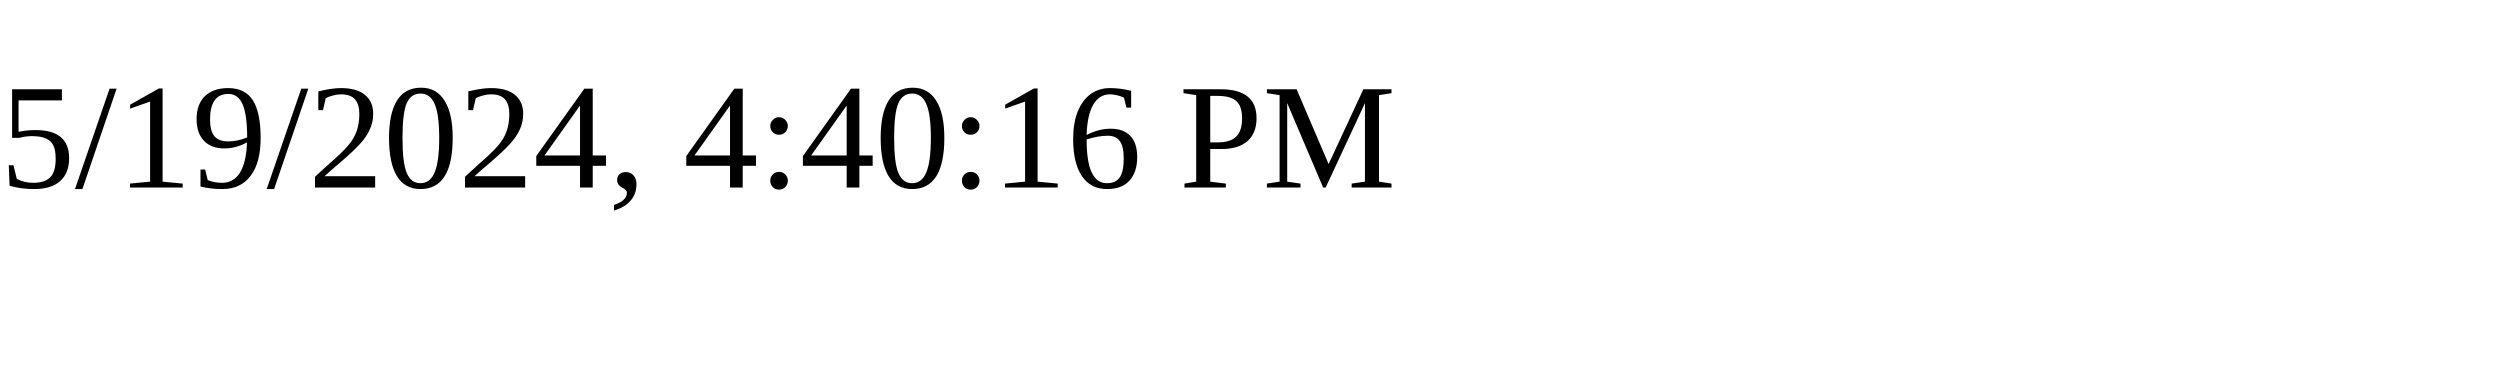
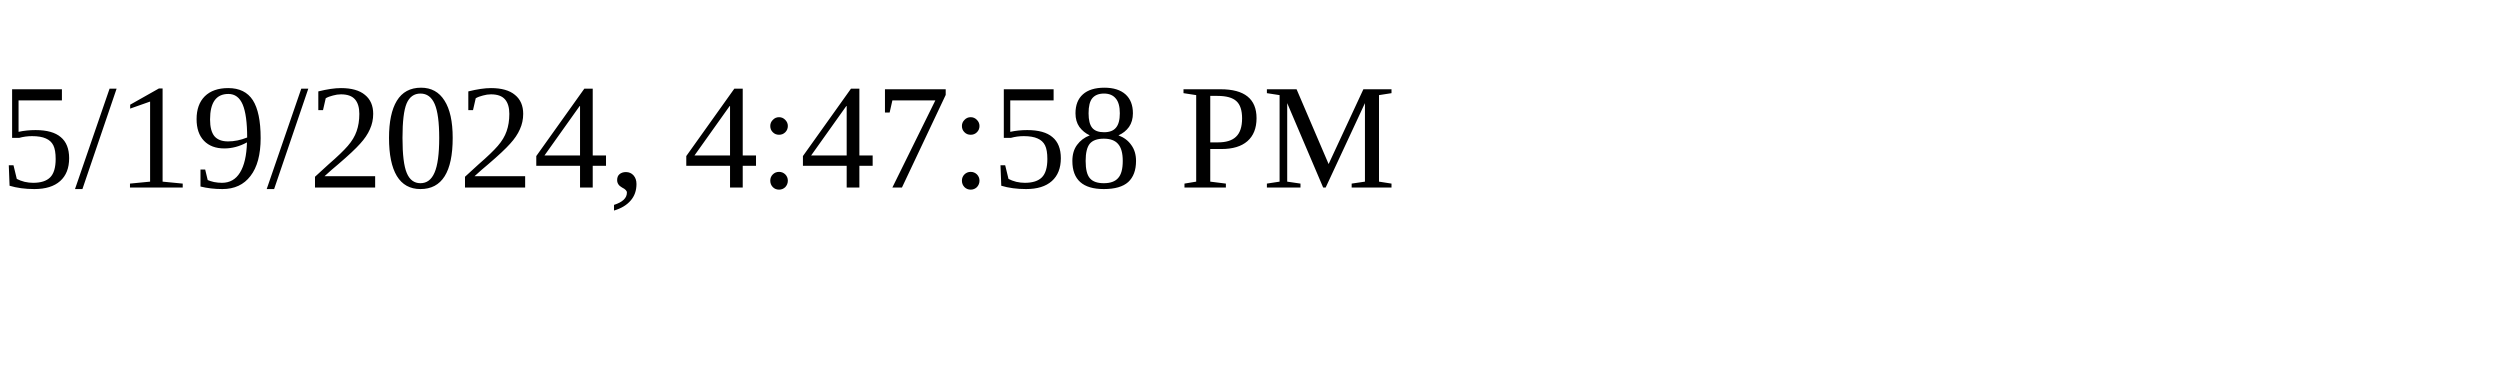
<svg xmlns="http://www.w3.org/2000/svg" height="30" width="200">
-   <text x="0" y="15">5/19/2024, 4:40:16 PM</text>
+   <text x="0" y="15">5/19/2024, 4:47:58 PM</text>
</svg>
